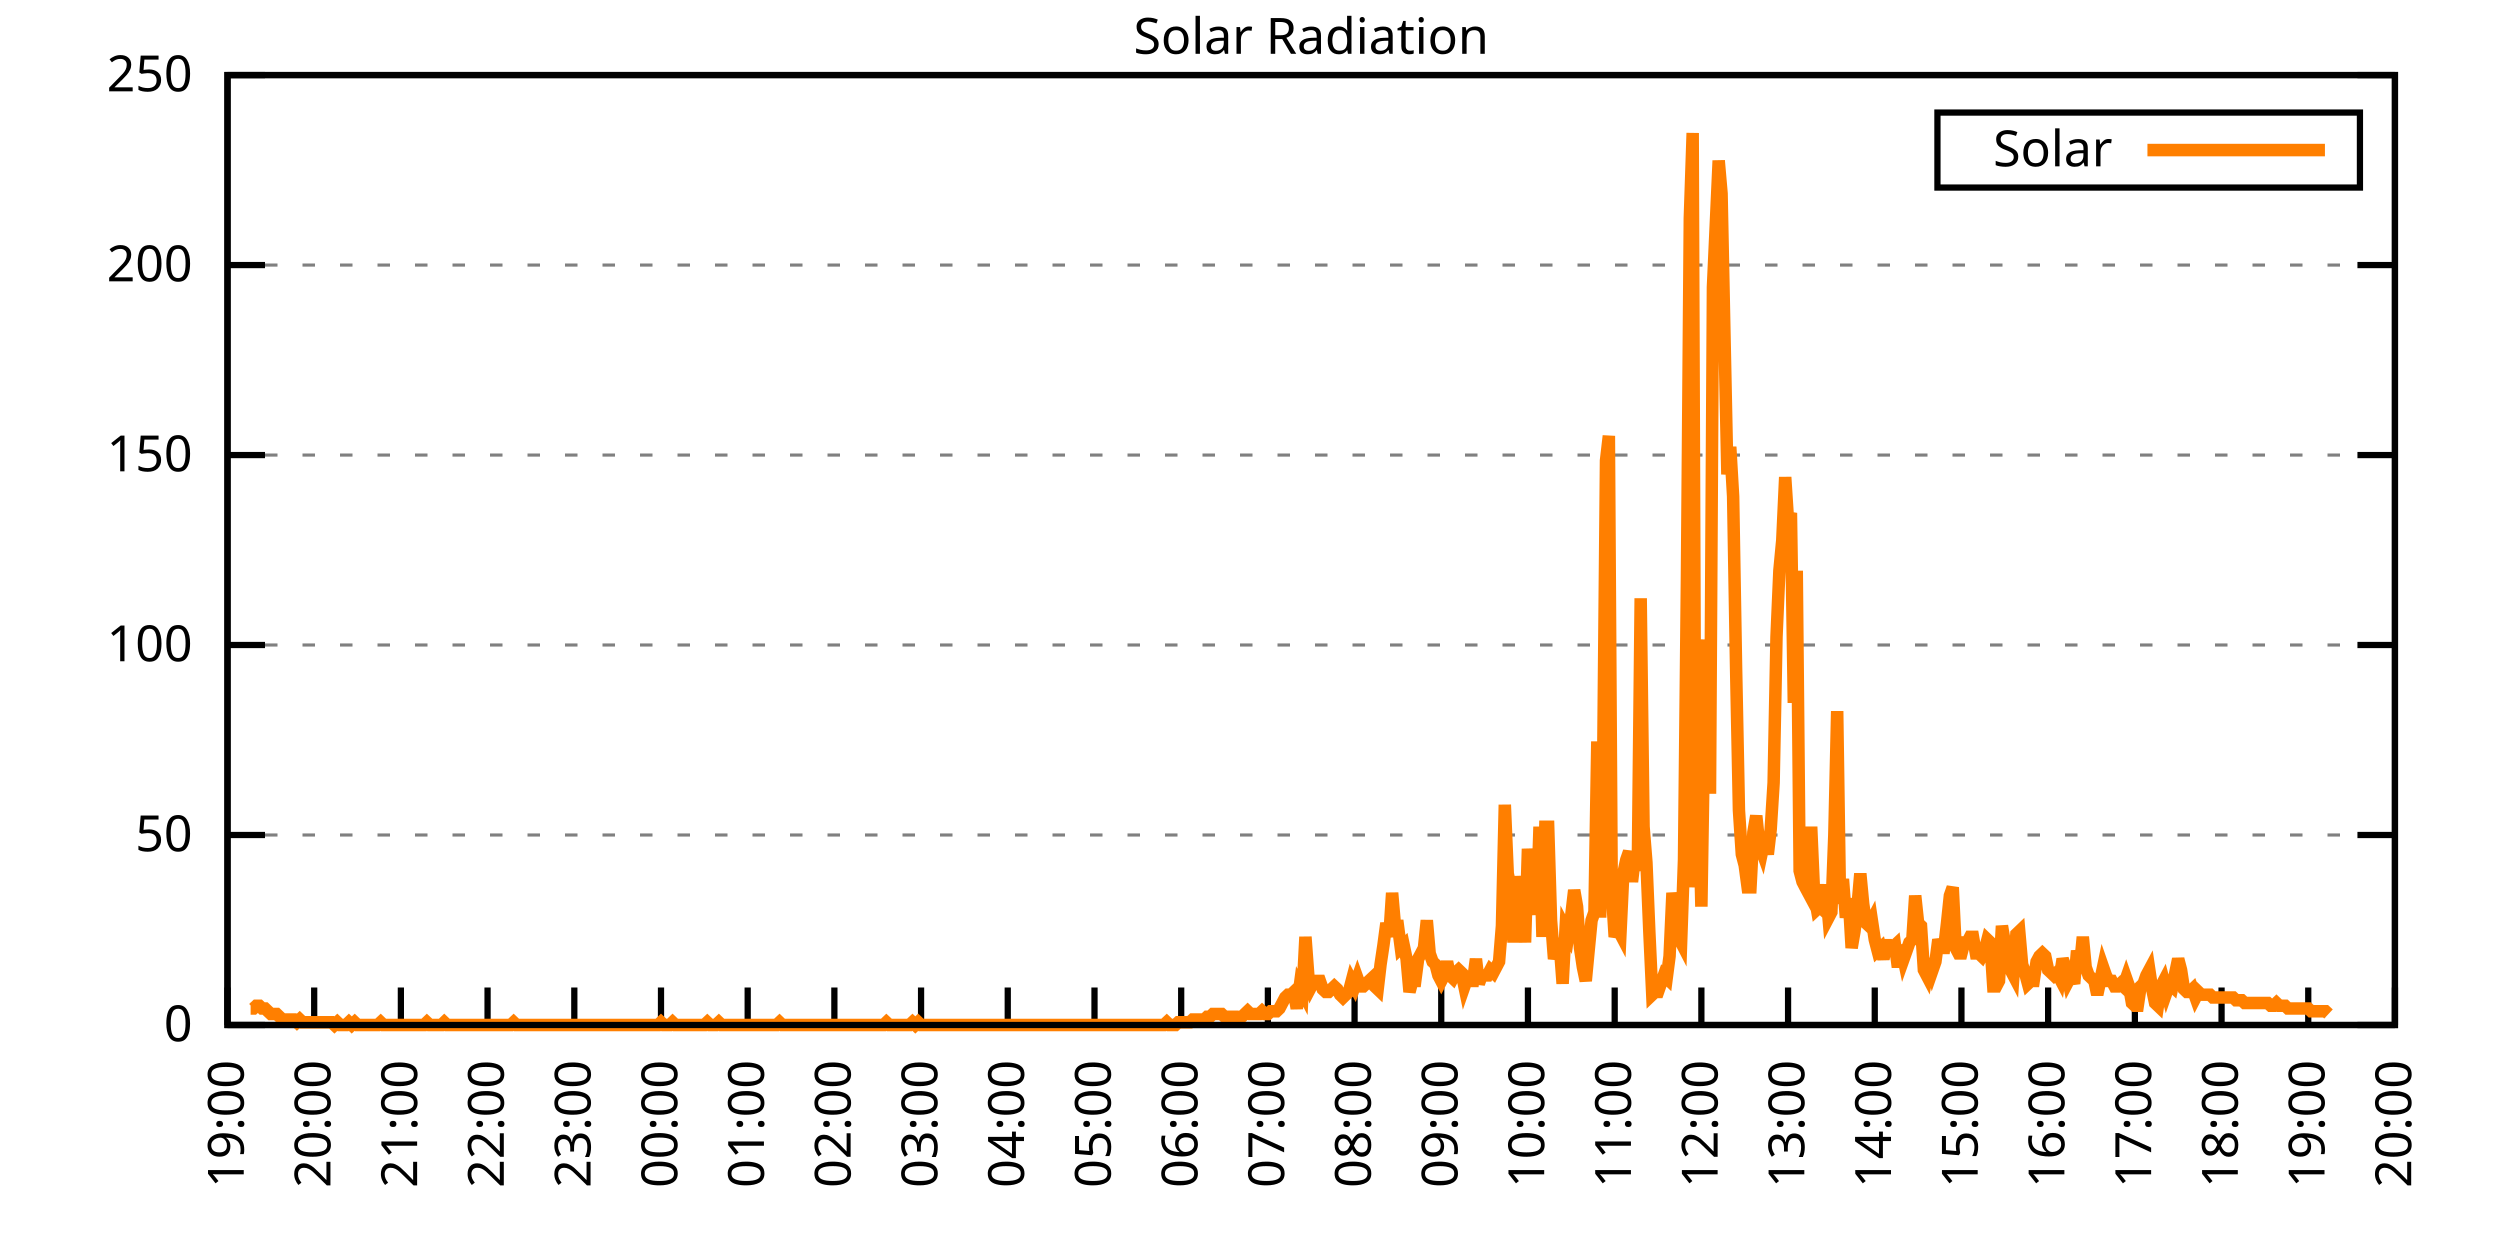
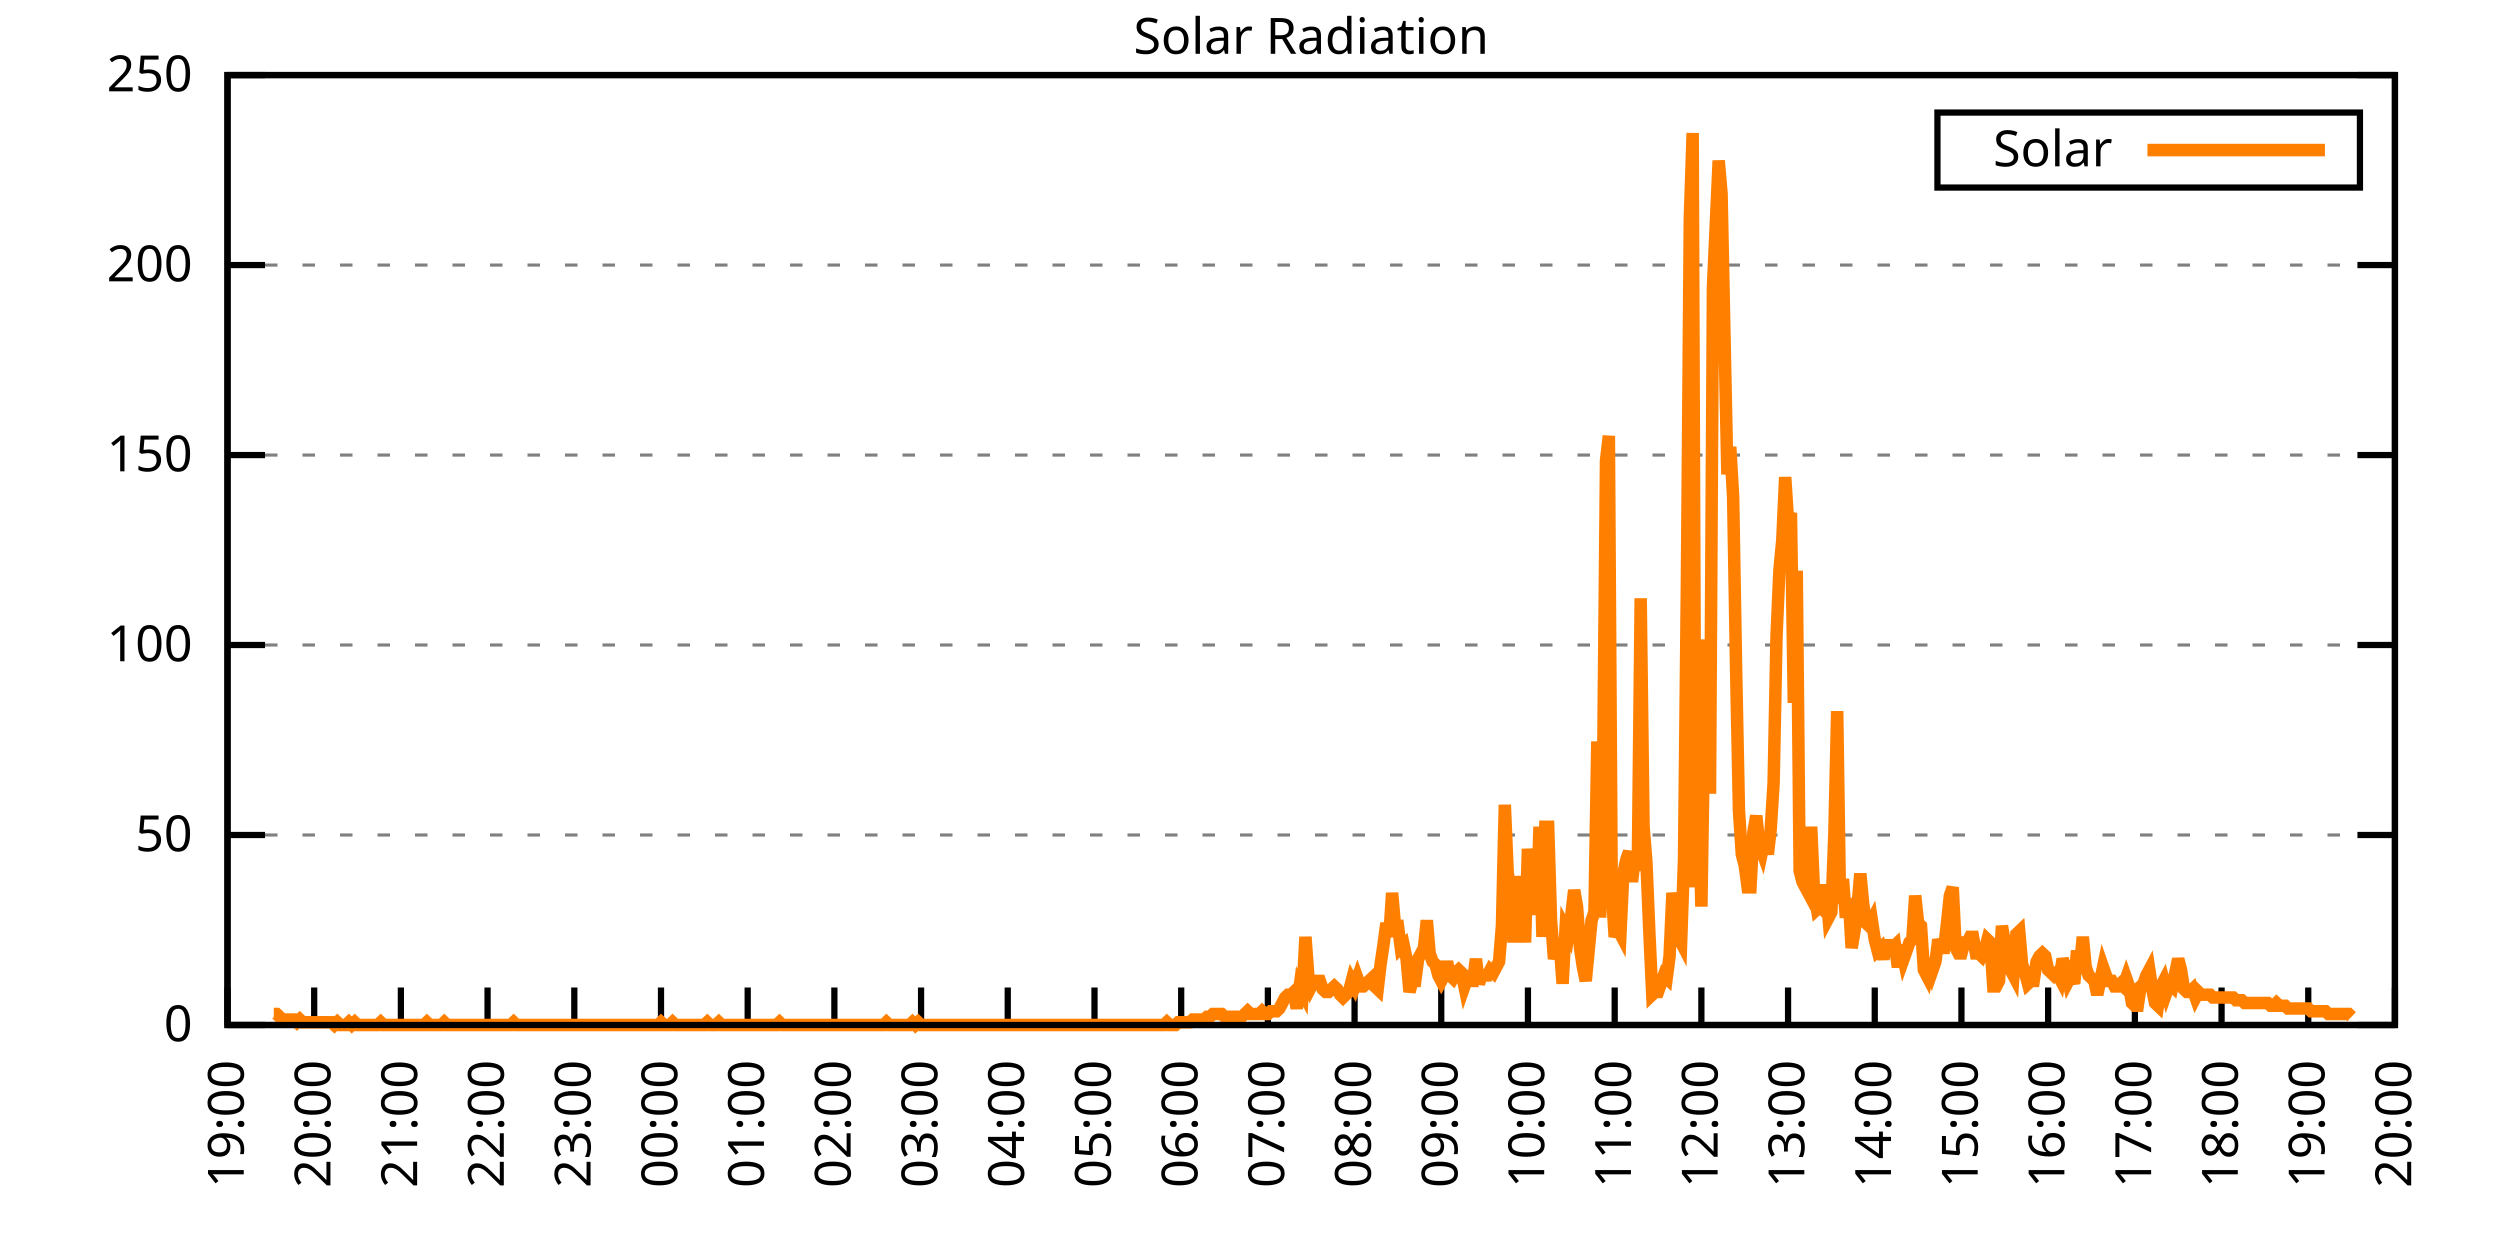
<svg xmlns="http://www.w3.org/2000/svg" xmlns:xlink="http://www.w3.org/1999/xlink" width="400" height="200" viewBox="0 0 400 200">
  <g id="gnuplot_canvas">
    <rect x="0" y="0" width="400" height="200" fill="none" />
    <defs>
      <circle id="gpDot" r="0.5" stroke-width="0.5" stroke="currentColor" />
      <path id="gpPt0" stroke-width="0.333" stroke="currentColor" d="M-1,0 h2 M0,-1 v2" />
      <path id="gpPt1" stroke-width="0.333" stroke="currentColor" d="M-1,-1 L1,1 M1,-1 L-1,1" />
      <path id="gpPt2" stroke-width="0.333" stroke="currentColor" d="M-1,0 L1,0 M0,-1 L0,1 M-1,-1 L1,1 M-1,1 L1,-1" />
      <rect id="gpPt3" stroke-width="0.333" stroke="currentColor" x="-1" y="-1" width="2" height="2" />
      <rect id="gpPt4" stroke-width="0.333" stroke="currentColor" fill="currentColor" x="-1" y="-1" width="2" height="2" />
      <circle id="gpPt5" stroke-width="0.333" stroke="currentColor" cx="0" cy="0" r="1" />
      <use xlink:href="#gpPt5" id="gpPt6" fill="currentColor" stroke="none" />
      <path id="gpPt7" stroke-width="0.333" stroke="currentColor" d="M0,-1.33 L-1.33,0.67 L1.33,0.67 z" />
      <use xlink:href="#gpPt7" id="gpPt8" fill="currentColor" stroke="none" />
      <use xlink:href="#gpPt7" id="gpPt9" stroke="currentColor" transform="rotate(180)" />
      <use xlink:href="#gpPt9" id="gpPt10" fill="currentColor" stroke="none" />
      <use xlink:href="#gpPt3" id="gpPt11" stroke="currentColor" transform="rotate(45)" />
      <use xlink:href="#gpPt11" id="gpPt12" fill="currentColor" stroke="none" />
      <path id="gpPt13" stroke-width="0.333" stroke="currentColor" d="M0,1.330 L1.265,0.411 L0.782,-1.067 L-0.782,-1.076 L-1.265,0.411 z" />
      <use xlink:href="#gpPt13" id="gpPt14" fill="currentColor" stroke="none" />
      <filter id="textbox" filterUnits="objectBoundingBox" x="0" y="0" height="1" width="1">
        <feFlood flood-color="white" flood-opacity="1" result="bgnd" />
        <feComposite in="SourceGraphic" in2="bgnd" operator="atop" />
      </filter>
      <filter id="greybox" filterUnits="objectBoundingBox" x="0" y="0" height="1" width="1">
        <feFlood flood-color="lightgrey" flood-opacity="1" result="grey" />
        <feComposite in="SourceGraphic" in2="grey" operator="atop" />
      </filter>
    </defs>
    <g fill="none" color="white" stroke="currentColor" stroke-width="1.00" stroke-linecap="butt" stroke-linejoin="miter">
</g>
    <g fill="none" color="black" stroke="currentColor" stroke-width="1.00" stroke-linecap="butt" stroke-linejoin="miter">
      <g stroke="none" shape-rendering="crispEdges">
        <polygon fill="rgb(255, 255, 255)" points="36.40,164.00 383.18,164.00 383.18,12.02 36.40,12.02 " />
      </g>
    </g>
    <g fill="none" color="black" stroke="currentColor" stroke-width="1.00" stroke-linecap="butt" stroke-linejoin="miter">
</g>
    <g fill="none" color="black" stroke="black" stroke-width="0.50" stroke-linecap="butt" stroke-linejoin="miter">
</g>
    <g fill="none" color="gray" stroke="currentColor" stroke-width="0.50" stroke-linecap="butt" stroke-linejoin="miter">
      <path stroke="gray" stroke-dasharray="2,4" class="gridline" d="M36.40,164.00 L383.19,164.00  " />
    </g>
    <g fill="none" color="gray" stroke="gray" stroke-width="1.00" stroke-linecap="butt" stroke-linejoin="miter">
</g>
    <g fill="none" color="black" stroke="currentColor" stroke-width="1.00" stroke-linecap="butt" stroke-linejoin="miter">
      <path stroke="black" d="M36.40,164.00 L42.40,164.00 M383.19,164.00 L377.19,164.00  " />
      <g transform="translate(30.80,166.60)" stroke="none" fill="black" font-family="Sans" font-size="8.00" text-anchor="end">
        <text>
          <tspan font-family="Sans"> 0</tspan>
        </text>
      </g>
    </g>
    <g fill="none" color="black" stroke="currentColor" stroke-width="1.00" stroke-linecap="butt" stroke-linejoin="miter">
</g>
    <g fill="none" color="black" stroke="black" stroke-width="0.50" stroke-linecap="butt" stroke-linejoin="miter">
</g>
    <g fill="none" color="gray" stroke="currentColor" stroke-width="0.50" stroke-linecap="butt" stroke-linejoin="miter">
      <path stroke="gray" stroke-dasharray="2,4" class="gridline" d="M36.40,133.60 L383.19,133.60  " />
    </g>
    <g fill="none" color="gray" stroke="gray" stroke-width="1.00" stroke-linecap="butt" stroke-linejoin="miter">
</g>
    <g fill="none" color="black" stroke="currentColor" stroke-width="1.00" stroke-linecap="butt" stroke-linejoin="miter">
      <path stroke="black" d="M36.40,133.60 L42.40,133.60 M383.19,133.60 L377.19,133.60  " />
      <g transform="translate(30.80,136.20)" stroke="none" fill="black" font-family="Sans" font-size="8.00" text-anchor="end">
        <text>
          <tspan font-family="Sans"> 50</tspan>
        </text>
      </g>
    </g>
    <g fill="none" color="black" stroke="currentColor" stroke-width="1.00" stroke-linecap="butt" stroke-linejoin="miter">
</g>
    <g fill="none" color="black" stroke="black" stroke-width="0.50" stroke-linecap="butt" stroke-linejoin="miter">
</g>
    <g fill="none" color="gray" stroke="currentColor" stroke-width="0.50" stroke-linecap="butt" stroke-linejoin="miter">
      <path stroke="gray" stroke-dasharray="2,4" class="gridline" d="M36.40,103.20 L383.19,103.20  " />
    </g>
    <g fill="none" color="gray" stroke="gray" stroke-width="1.00" stroke-linecap="butt" stroke-linejoin="miter">
</g>
    <g fill="none" color="black" stroke="currentColor" stroke-width="1.00" stroke-linecap="butt" stroke-linejoin="miter">
      <path stroke="black" d="M36.40,103.20 L42.40,103.20 M383.19,103.20 L377.19,103.20  " />
      <g transform="translate(30.80,105.80)" stroke="none" fill="black" font-family="Sans" font-size="8.00" text-anchor="end">
        <text>
          <tspan font-family="Sans"> 100</tspan>
        </text>
      </g>
    </g>
    <g fill="none" color="black" stroke="currentColor" stroke-width="1.00" stroke-linecap="butt" stroke-linejoin="miter">
</g>
    <g fill="none" color="black" stroke="black" stroke-width="0.50" stroke-linecap="butt" stroke-linejoin="miter">
</g>
    <g fill="none" color="gray" stroke="currentColor" stroke-width="0.50" stroke-linecap="butt" stroke-linejoin="miter">
      <path stroke="gray" stroke-dasharray="2,4" class="gridline" d="M36.40,72.81 L383.19,72.81  " />
    </g>
    <g fill="none" color="gray" stroke="gray" stroke-width="1.00" stroke-linecap="butt" stroke-linejoin="miter">
</g>
    <g fill="none" color="black" stroke="currentColor" stroke-width="1.00" stroke-linecap="butt" stroke-linejoin="miter">
      <path stroke="black" d="M36.40,72.81 L42.40,72.81 M383.19,72.81 L377.19,72.81  " />
      <g transform="translate(30.80,75.41)" stroke="none" fill="black" font-family="Sans" font-size="8.00" text-anchor="end">
        <text>
          <tspan font-family="Sans"> 150</tspan>
        </text>
      </g>
    </g>
    <g fill="none" color="black" stroke="currentColor" stroke-width="1.00" stroke-linecap="butt" stroke-linejoin="miter">
</g>
    <g fill="none" color="black" stroke="black" stroke-width="0.50" stroke-linecap="butt" stroke-linejoin="miter">
</g>
    <g fill="none" color="gray" stroke="currentColor" stroke-width="0.50" stroke-linecap="butt" stroke-linejoin="miter">
      <path stroke="gray" stroke-dasharray="2,4" class="gridline" d="M36.40,42.41 L383.19,42.41  " />
    </g>
    <g fill="none" color="gray" stroke="gray" stroke-width="1.00" stroke-linecap="butt" stroke-linejoin="miter">
</g>
    <g fill="none" color="black" stroke="currentColor" stroke-width="1.00" stroke-linecap="butt" stroke-linejoin="miter">
      <path stroke="black" d="M36.40,42.41 L42.40,42.41 M383.19,42.41 L377.19,42.41  " />
      <g transform="translate(30.80,45.01)" stroke="none" fill="black" font-family="Sans" font-size="8.00" text-anchor="end">
        <text>
          <tspan font-family="Sans"> 200</tspan>
        </text>
      </g>
    </g>
    <g fill="none" color="black" stroke="currentColor" stroke-width="1.00" stroke-linecap="butt" stroke-linejoin="miter">
</g>
    <g fill="none" color="black" stroke="black" stroke-width="0.50" stroke-linecap="butt" stroke-linejoin="miter">
</g>
    <g fill="none" color="gray" stroke="currentColor" stroke-width="0.50" stroke-linecap="butt" stroke-linejoin="miter">
      <path stroke="gray" stroke-dasharray="2,4" class="gridline" d="M36.40,12.01 L383.19,12.01  " />
    </g>
    <g fill="none" color="gray" stroke="gray" stroke-width="1.00" stroke-linecap="butt" stroke-linejoin="miter">
</g>
    <g fill="none" color="black" stroke="currentColor" stroke-width="1.00" stroke-linecap="butt" stroke-linejoin="miter">
      <path stroke="black" d="M36.40,12.01 L42.40,12.01 M383.19,12.01 L377.19,12.01  " />
      <g transform="translate(30.80,14.61)" stroke="none" fill="black" font-family="Sans" font-size="8.00" text-anchor="end">
        <text>
          <tspan font-family="Sans"> 250</tspan>
        </text>
      </g>
    </g>
    <g fill="none" color="black" stroke="currentColor" stroke-width="1.00" stroke-linecap="butt" stroke-linejoin="miter">
      <path stroke="black" d="M36.40,164.00 L36.40,158.00  " />
      <g transform="translate(39.00,169.60) rotate(270.00)" stroke="none" fill="black" font-family="Sans" font-size="8.00" text-anchor="end">
        <text>
          <tspan font-family="Sans">19:00</tspan>
        </text>
      </g>
    </g>
    <g fill="none" color="black" stroke="currentColor" stroke-width="1.00" stroke-linecap="butt" stroke-linejoin="miter">
      <path stroke="black" d="M50.27,164.00 L50.27,158.00  " />
      <g transform="translate(52.87,169.60) rotate(270.00)" stroke="none" fill="black" font-family="Sans" font-size="8.00" text-anchor="end">
        <text>
          <tspan font-family="Sans">20:00</tspan>
        </text>
      </g>
    </g>
    <g fill="none" color="black" stroke="currentColor" stroke-width="1.00" stroke-linecap="butt" stroke-linejoin="miter">
      <path stroke="black" d="M64.14,164.00 L64.14,158.00  " />
      <g transform="translate(66.74,169.60) rotate(270.00)" stroke="none" fill="black" font-family="Sans" font-size="8.00" text-anchor="end">
        <text>
          <tspan font-family="Sans">21:00</tspan>
        </text>
      </g>
    </g>
    <g fill="none" color="black" stroke="currentColor" stroke-width="1.00" stroke-linecap="butt" stroke-linejoin="miter">
      <path stroke="black" d="M78.01,164.00 L78.01,158.00  " />
      <g transform="translate(80.61,169.60) rotate(270.00)" stroke="none" fill="black" font-family="Sans" font-size="8.00" text-anchor="end">
        <text>
          <tspan font-family="Sans">22:00</tspan>
        </text>
      </g>
    </g>
    <g fill="none" color="black" stroke="currentColor" stroke-width="1.00" stroke-linecap="butt" stroke-linejoin="miter">
      <path stroke="black" d="M91.89,164.00 L91.89,158.00  " />
      <g transform="translate(94.49,169.60) rotate(270.00)" stroke="none" fill="black" font-family="Sans" font-size="8.00" text-anchor="end">
        <text>
          <tspan font-family="Sans">23:00</tspan>
        </text>
      </g>
    </g>
    <g fill="none" color="black" stroke="currentColor" stroke-width="1.00" stroke-linecap="butt" stroke-linejoin="miter">
      <path stroke="black" d="M105.76,164.00 L105.76,158.00  " />
      <g transform="translate(108.36,169.60) rotate(270.00)" stroke="none" fill="black" font-family="Sans" font-size="8.00" text-anchor="end">
        <text>
          <tspan font-family="Sans">00:00</tspan>
        </text>
      </g>
    </g>
    <g fill="none" color="black" stroke="currentColor" stroke-width="1.00" stroke-linecap="butt" stroke-linejoin="miter">
      <path stroke="black" d="M119.63,164.00 L119.63,158.00  " />
      <g transform="translate(122.23,169.60) rotate(270.00)" stroke="none" fill="black" font-family="Sans" font-size="8.00" text-anchor="end">
        <text>
          <tspan font-family="Sans">01:00</tspan>
        </text>
      </g>
    </g>
    <g fill="none" color="black" stroke="currentColor" stroke-width="1.00" stroke-linecap="butt" stroke-linejoin="miter">
      <path stroke="black" d="M133.50,164.00 L133.50,158.00  " />
      <g transform="translate(136.10,169.60) rotate(270.00)" stroke="none" fill="black" font-family="Sans" font-size="8.00" text-anchor="end">
        <text>
          <tspan font-family="Sans">02:00</tspan>
        </text>
      </g>
    </g>
    <g fill="none" color="black" stroke="currentColor" stroke-width="1.00" stroke-linecap="butt" stroke-linejoin="miter">
      <path stroke="black" d="M147.37,164.00 L147.37,158.00  " />
      <g transform="translate(149.97,169.60) rotate(270.00)" stroke="none" fill="black" font-family="Sans" font-size="8.00" text-anchor="end">
        <text>
          <tspan font-family="Sans">03:00</tspan>
        </text>
      </g>
    </g>
    <g fill="none" color="black" stroke="currentColor" stroke-width="1.00" stroke-linecap="butt" stroke-linejoin="miter">
      <path stroke="black" d="M161.24,164.00 L161.24,158.00  " />
      <g transform="translate(163.84,169.60) rotate(270.00)" stroke="none" fill="black" font-family="Sans" font-size="8.00" text-anchor="end">
        <text>
          <tspan font-family="Sans">04:00</tspan>
        </text>
      </g>
    </g>
    <g fill="none" color="black" stroke="currentColor" stroke-width="1.00" stroke-linecap="butt" stroke-linejoin="miter">
      <path stroke="black" d="M175.12,164.00 L175.12,158.00  " />
      <g transform="translate(177.72,169.60) rotate(270.00)" stroke="none" fill="black" font-family="Sans" font-size="8.00" text-anchor="end">
        <text>
          <tspan font-family="Sans">05:00</tspan>
        </text>
      </g>
    </g>
    <g fill="none" color="black" stroke="currentColor" stroke-width="1.00" stroke-linecap="butt" stroke-linejoin="miter">
      <path stroke="black" d="M188.99,164.00 L188.99,158.00  " />
      <g transform="translate(191.59,169.60) rotate(270.00)" stroke="none" fill="black" font-family="Sans" font-size="8.00" text-anchor="end">
        <text>
          <tspan font-family="Sans">06:00</tspan>
        </text>
      </g>
    </g>
    <g fill="none" color="black" stroke="currentColor" stroke-width="1.00" stroke-linecap="butt" stroke-linejoin="miter">
      <path stroke="black" d="M202.86,164.00 L202.86,158.00  " />
      <g transform="translate(205.46,169.60) rotate(270.00)" stroke="none" fill="black" font-family="Sans" font-size="8.00" text-anchor="end">
        <text>
          <tspan font-family="Sans">07:00</tspan>
        </text>
      </g>
    </g>
    <g fill="none" color="black" stroke="currentColor" stroke-width="1.00" stroke-linecap="butt" stroke-linejoin="miter">
      <path stroke="black" d="M216.73,164.00 L216.73,158.00  " />
      <g transform="translate(219.33,169.60) rotate(270.00)" stroke="none" fill="black" font-family="Sans" font-size="8.00" text-anchor="end">
        <text>
          <tspan font-family="Sans">08:00</tspan>
        </text>
      </g>
    </g>
    <g fill="none" color="black" stroke="currentColor" stroke-width="1.00" stroke-linecap="butt" stroke-linejoin="miter">
      <path stroke="black" d="M230.60,164.00 L230.60,158.00  " />
      <g transform="translate(233.20,169.60) rotate(270.00)" stroke="none" fill="black" font-family="Sans" font-size="8.00" text-anchor="end">
        <text>
          <tspan font-family="Sans">09:00</tspan>
        </text>
      </g>
    </g>
    <g fill="none" color="black" stroke="currentColor" stroke-width="1.00" stroke-linecap="butt" stroke-linejoin="miter">
      <path stroke="black" d="M244.47,164.00 L244.47,158.00  " />
      <g transform="translate(247.07,169.60) rotate(270.00)" stroke="none" fill="black" font-family="Sans" font-size="8.00" text-anchor="end">
        <text>
          <tspan font-family="Sans">10:00</tspan>
        </text>
      </g>
    </g>
    <g fill="none" color="black" stroke="currentColor" stroke-width="1.00" stroke-linecap="butt" stroke-linejoin="miter">
      <path stroke="black" d="M258.35,164.00 L258.35,158.00  " />
      <g transform="translate(260.95,169.60) rotate(270.00)" stroke="none" fill="black" font-family="Sans" font-size="8.00" text-anchor="end">
        <text>
          <tspan font-family="Sans">11:00</tspan>
        </text>
      </g>
    </g>
    <g fill="none" color="black" stroke="currentColor" stroke-width="1.00" stroke-linecap="butt" stroke-linejoin="miter">
      <path stroke="black" d="M272.22,164.00 L272.22,158.00  " />
      <g transform="translate(274.82,169.60) rotate(270.00)" stroke="none" fill="black" font-family="Sans" font-size="8.00" text-anchor="end">
        <text>
          <tspan font-family="Sans">12:00</tspan>
        </text>
      </g>
    </g>
    <g fill="none" color="black" stroke="currentColor" stroke-width="1.00" stroke-linecap="butt" stroke-linejoin="miter">
      <path stroke="black" d="M286.09,164.00 L286.09,158.00  " />
      <g transform="translate(288.69,169.60) rotate(270.00)" stroke="none" fill="black" font-family="Sans" font-size="8.00" text-anchor="end">
        <text>
          <tspan font-family="Sans">13:00</tspan>
        </text>
      </g>
    </g>
    <g fill="none" color="black" stroke="currentColor" stroke-width="1.00" stroke-linecap="butt" stroke-linejoin="miter">
      <path stroke="black" d="M299.96,164.00 L299.96,158.00  " />
      <g transform="translate(302.56,169.60) rotate(270.00)" stroke="none" fill="black" font-family="Sans" font-size="8.00" text-anchor="end">
        <text>
          <tspan font-family="Sans">14:00</tspan>
        </text>
      </g>
    </g>
    <g fill="none" color="black" stroke="currentColor" stroke-width="1.00" stroke-linecap="butt" stroke-linejoin="miter">
      <path stroke="black" d="M313.83,164.00 L313.83,158.00  " />
      <g transform="translate(316.43,169.60) rotate(270.00)" stroke="none" fill="black" font-family="Sans" font-size="8.00" text-anchor="end">
        <text>
          <tspan font-family="Sans">15:00</tspan>
        </text>
      </g>
    </g>
    <g fill="none" color="black" stroke="currentColor" stroke-width="1.00" stroke-linecap="butt" stroke-linejoin="miter">
      <path stroke="black" d="M327.70,164.00 L327.70,158.00  " />
      <g transform="translate(330.30,169.60) rotate(270.00)" stroke="none" fill="black" font-family="Sans" font-size="8.00" text-anchor="end">
        <text>
          <tspan font-family="Sans">16:00</tspan>
        </text>
      </g>
    </g>
    <g fill="none" color="black" stroke="currentColor" stroke-width="1.00" stroke-linecap="butt" stroke-linejoin="miter">
      <path stroke="black" d="M341.58,164.00 L341.58,158.00  " />
      <g transform="translate(344.18,169.60) rotate(270.00)" stroke="none" fill="black" font-family="Sans" font-size="8.00" text-anchor="end">
        <text>
          <tspan font-family="Sans">17:00</tspan>
        </text>
      </g>
    </g>
    <g fill="none" color="black" stroke="currentColor" stroke-width="1.00" stroke-linecap="butt" stroke-linejoin="miter">
      <path stroke="black" d="M355.45,164.00 L355.45,158.00  " />
      <g transform="translate(358.05,169.60) rotate(270.00)" stroke="none" fill="black" font-family="Sans" font-size="8.00" text-anchor="end">
        <text>
          <tspan font-family="Sans">18:00</tspan>
        </text>
      </g>
    </g>
    <g fill="none" color="black" stroke="currentColor" stroke-width="1.00" stroke-linecap="butt" stroke-linejoin="miter">
      <path stroke="black" d="M369.32,164.00 L369.32,158.00  " />
      <g transform="translate(371.92,169.60) rotate(270.00)" stroke="none" fill="black" font-family="Sans" font-size="8.00" text-anchor="end">
        <text>
          <tspan font-family="Sans">19:00</tspan>
        </text>
      </g>
    </g>
    <g fill="none" color="black" stroke="currentColor" stroke-width="1.00" stroke-linecap="butt" stroke-linejoin="miter">
      <path stroke="black" d="M383.19,164.00 L383.19,158.00  " />
      <g transform="translate(385.79,169.60) rotate(270.00)" stroke="none" fill="black" font-family="Sans" font-size="8.00" text-anchor="end">
        <text>
          <tspan font-family="Sans">20:00</tspan>
        </text>
      </g>
    </g>
    <g fill="none" color="black" stroke="currentColor" stroke-width="1.00" stroke-linecap="butt" stroke-linejoin="miter">
</g>
    <g fill="none" color="black" stroke="currentColor" stroke-width="1.00" stroke-linecap="butt" stroke-linejoin="miter">
      <path stroke="black" d="M36.40,12.01 L36.40,164.00 L383.19,164.00 L383.19,12.01 L36.40,12.01 Z  " />
    </g>
    <g fill="none" color="black" stroke="currentColor" stroke-width="1.00" stroke-linecap="butt" stroke-linejoin="miter">
</g>
    <g fill="none" color="black" stroke="currentColor" stroke-width="1.00" stroke-linecap="butt" stroke-linejoin="miter">
      <path stroke="black" d="M309.99,30.01 L309.99,18.01 L377.59,18.01 L377.59,30.01 L309.99,30.01 Z  " />
    </g>
    <g id="Solar_Radiation_plot_1">
      <g fill="none" color="white" stroke="black" stroke-width="2.00" stroke-linecap="butt" stroke-linejoin="miter">
</g>
      <g fill="none" color="black" stroke="currentColor" stroke-width="2.00" stroke-linecap="butt" stroke-linejoin="miter">
        <g transform="translate(337.99,26.61)" stroke="none" fill="black" font-family="Sans" font-size="8.00" text-anchor="end">
          <text>
            <tspan font-family="Sans">Solar</tspan>
          </text>
        </g>
      </g>
      <g fill="none" color="black" stroke="currentColor" stroke-width="2.00" stroke-linecap="butt" stroke-linejoin="miter">
-         <path stroke="rgb(255, 127,   0)" d="M343.59,24.01 L371.99,24.01 M40.10,161.36 L40.56,161.36 L41.02,160.92 L41.49,160.92 L41.95,161.36 L42.41,161.36   L42.87,161.80 L43.34,162.24 L43.80,162.24 L44.26,162.24 L44.72,162.68 L45.19,163.12 L45.65,163.12 L46.11,163.12   L46.57,163.12 L47.03,163.12 L47.50,163.56 L47.96,163.12 L48.42,163.56 L48.88,163.56 L49.35,163.56 L49.81,163.56   L50.27,163.56 L50.73,163.56 L51.20,163.56 L51.66,163.56 L52.12,163.56 L52.58,163.56 L53.05,163.56 L53.51,164.00   L53.97,163.56 L54.43,164.00 L54.90,164.00 L55.36,164.00 L55.82,163.56 L56.28,164.00 L56.75,163.56 L57.21,164.00   L57.67,164.00 L58.13,164.00 L58.59,164.00 L59.06,164.00 L59.52,164.00 L59.98,164.00 L60.44,164.00 L60.91,163.56   L61.37,164.00 L61.83,164.00 L62.29,164.00 L62.76,164.00 L63.22,164.00 L63.68,164.00 L64.14,164.00 L64.61,164.00   L65.07,164.00 L65.53,164.00 L65.99,164.00 L66.46,164.00 L66.92,164.00 L67.38,164.00 L67.84,164.00 L68.30,163.56   L68.77,164.00 L69.23,164.00 L69.69,164.00 L70.15,164.00 L70.62,164.00 L71.08,163.56 L71.54,164.00 L72.00,164.00   L72.47,164.00 L72.93,164.00 L73.39,164.00 L73.85,164.00 L74.32,164.00 L74.78,164.00 L75.24,164.00 L75.70,164.00   L76.17,164.00 L76.63,164.00 L77.09,164.00 L77.55,164.00 L78.01,164.00 L78.48,164.00 L78.94,164.00 L79.40,164.00   L79.86,164.00 L80.33,164.00 L80.79,164.00 L81.25,164.00 L81.71,164.00 L82.18,163.56 L82.64,164.00 L83.10,164.00   L83.56,164.00 L84.03,164.00 L84.49,164.00 L84.95,164.00 L85.41,164.00 L85.88,164.00 L86.34,164.00 L86.80,164.00   L87.26,164.00 L87.72,164.00 L88.19,164.00 L88.65,164.00 L89.11,164.00 L89.57,164.00 L90.04,164.00 L90.50,164.00   L90.96,164.00 L91.42,164.00 L91.89,164.00 L92.35,164.00 L92.81,164.00 L93.27,164.00 L93.74,164.00 L94.20,164.00   L94.66,164.00 L95.12,164.00 L95.59,164.00 L96.05,164.00 L96.51,164.00 L96.97,164.00 L97.44,164.00 L97.90,164.00   L98.36,164.00 L98.82,164.00 L99.28,164.00 L99.75,164.00 L100.21,164.00 L100.67,164.00 L101.13,164.00 L101.60,164.00   L102.06,164.00 L102.52,164.00 L102.98,164.00 L103.45,164.00 L103.91,164.00 L104.37,164.00 L104.83,164.00 L105.30,164.00   L105.76,163.56 L106.22,164.00 L106.68,164.00 L107.15,164.00 L107.61,163.56 L108.07,164.00 L108.53,164.00 L108.99,164.00   L109.46,164.00 L109.92,164.00 L110.38,164.00 L110.84,164.00 L111.31,164.00 L111.77,164.00 L112.23,164.00 L112.69,164.00   L113.16,163.56 L113.62,164.00 L114.08,164.00 L114.54,164.00 L115.01,163.56 L115.47,164.00 L115.93,164.00 L116.39,164.00   L116.86,164.00 L117.32,164.00 L117.78,164.00 L118.24,164.00 L118.70,164.00 L119.17,164.00 L119.63,164.00 L120.09,164.00   L120.55,164.00 L121.02,164.00 L121.48,164.00 L121.94,164.00 L122.40,164.00 L122.87,164.00 L123.33,164.00 L123.79,164.00   L124.25,164.00 L124.72,163.56 L125.18,164.00 L125.64,164.00 L126.10,164.00 L126.57,164.00 L127.03,164.00 L127.49,164.00   L127.95,164.00 L128.41,164.00 L128.88,164.00 L129.34,164.00 L129.80,164.00 L130.26,164.00 L130.73,164.00 L131.19,164.00   L131.65,164.00 L132.11,164.00 L132.58,164.00 L133.04,164.00 L133.50,164.00 L133.96,164.00 L134.43,164.00 L134.89,164.00   L135.35,164.00 L135.81,164.00 L136.28,164.00 L136.74,164.00 L137.20,164.00 L137.66,164.00 L138.13,164.00 L138.59,164.00   L139.05,164.00 L139.51,164.00 L139.97,164.00 L140.44,164.00 L140.90,164.00 L141.36,164.00 L141.82,163.56 L142.29,164.00   L142.75,164.00 L143.21,164.00 L143.67,164.00 L144.14,164.00 L144.60,164.00 L145.06,164.00 L145.52,164.00 L145.99,163.56   L146.45,164.00 L146.91,163.56 L147.37,164.00 L147.84,164.00 L148.30,164.00 L148.76,164.00 L149.22,164.00 L149.68,164.00   L150.15,164.00 L150.61,164.00 L151.07,164.00 L151.53,164.00 L152.00,164.00 L152.46,164.00 L152.92,164.00 L153.38,164.00   L153.85,164.00 L154.31,164.00 L154.77,164.00 L155.23,164.00 L155.70,164.00 L156.16,164.00 L156.62,164.00 L157.08,164.00   L157.55,164.00 L158.01,164.00 L158.47,164.00 L158.93,164.00 L159.39,164.00 L159.86,164.00 L160.32,164.00 L160.78,164.00   L161.24,164.00 L161.71,164.00 L162.17,164.00 L162.63,164.00 L163.09,164.00 L163.56,164.00 L164.02,164.00 L164.48,164.00   L164.94,164.00 L165.41,164.00 L165.87,164.00 L166.33,164.00 L166.79,164.00 L167.26,164.00 L167.72,164.00 L168.18,164.00   L168.64,164.00 L169.10,164.00 L169.57,164.00 L170.03,164.00 L170.49,164.00 L170.95,164.00 L171.42,164.00 L171.88,164.00   L172.34,164.00 L172.80,164.00 L173.27,164.00 L173.73,164.00 L174.19,164.00 L174.65,164.00 L175.12,164.00 L175.58,164.00   L176.04,164.00 L176.50,164.00 L176.97,164.00 L177.43,164.00 L177.89,164.00 L178.35,164.00 L178.82,164.00 L179.28,164.00   L179.74,164.00 L180.20,164.00 L180.66,164.00 L181.13,164.00 L181.59,164.00 L182.05,164.00 L182.51,164.00 L182.98,164.00   L183.44,164.00 L183.90,164.00 L184.36,164.00 L184.83,164.00 L185.29,164.00 L185.75,164.00 L186.21,164.00 L186.68,163.56   L187.14,164.00 L187.60,164.00 L188.06,164.00 L188.53,163.56 L188.99,163.56 L189.45,163.56 L189.91,163.56 L190.37,163.56   L190.84,163.12 L191.30,163.12 L191.76,163.12 L192.22,163.12 L192.69,163.12 L193.15,162.68 L193.61,162.68 L194.07,162.24   L194.54,162.24 L195.00,162.24 L195.46,162.24 L195.92,162.68 L196.39,162.68 L196.85,162.68 L197.31,162.68 L197.77,162.68   L198.24,163.12 L198.70,162.68 L199.16,162.24 L199.62,161.80 L200.08,162.24 L200.55,162.24 L201.01,162.24 L201.47,162.24   L201.93,161.80 L202.40,162.24 L202.86,162.24 L203.32,161.80 L203.78,161.80 L204.25,161.80 L204.71,161.36 L205.17,160.48   L205.63,159.60 L206.10,159.15 L206.56,159.15 L207.02,158.71 L207.48,161.36 L207.95,157.83 L208.41,158.71 L208.87,149.90   L209.33,156.07 L209.80,157.83 L210.26,156.95 L210.72,156.95 L211.18,156.95 L211.64,158.27 L212.11,158.71 L212.57,158.71   L213.03,158.27 L213.49,157.83 L213.96,158.27 L214.42,159.15 L214.88,159.60 L215.34,159.15 L215.81,158.71 L216.27,156.95   L216.73,157.83 L217.19,156.51 L217.66,157.83 L218.12,157.83 L218.58,157.39 L219.04,156.95 L219.51,156.51 L219.97,157.83   L220.43,158.27 L220.89,154.31 L221.35,151.23 L221.82,147.70 L222.28,149.90 L222.74,142.86 L223.20,148.14 L223.67,148.14   L224.13,151.67 L224.59,151.23 L225.05,153.43 L225.52,158.71 L225.98,156.95 L226.44,156.95 L226.90,153.43 L227.37,152.55   L227.83,151.67 L228.29,147.26 L228.75,152.55 L229.22,153.87 L229.68,154.31 L230.14,156.07 L230.60,156.95 L231.06,156.07   L231.53,153.87 L231.99,156.07 L232.45,156.51 L232.91,155.63 L233.38,155.19 L233.84,155.63 L234.30,157.83 L234.76,156.51   L235.23,156.95 L235.69,156.95 L236.15,153.43 L236.61,157.39 L237.08,156.07 L237.54,156.07 L238.00,156.07 L238.46,155.19   L238.93,155.63 L239.39,154.75 L239.85,153.87 L240.31,148.14 L240.77,128.76 L241.24,139.77 L241.70,141.98 L242.16,150.79   L242.62,140.21 L243.09,144.62 L243.55,143.30 L244.01,150.79 L244.47,135.81 L244.94,141.54 L245.40,139.33 L245.86,146.38   L246.32,132.28 L246.79,149.90 L247.25,132.28 L247.71,132.28 L248.17,147.26 L248.64,153.43 L249.10,151.67 L249.56,151.23   L250.02,157.39 L250.49,148.58 L250.95,149.46 L251.41,146.38 L251.87,142.42 L252.33,145.06 L252.80,151.67 L253.26,154.75   L253.72,156.95 L254.18,152.11 L254.65,147.26 L255.11,145.94 L255.57,118.63 L256.03,146.82 L256.50,123.03 L256.96,73.70   L257.42,69.74 L257.88,142.42 L258.35,149.90 L258.81,148.58 L259.27,149.46 L259.73,139.77 L260.20,137.57 L260.66,136.25   L261.12,141.09 L261.58,137.13 L262.04,139.33 L262.51,95.72 L262.97,132.28 L263.43,138.01 L263.89,149.02 L264.36,159.15   L264.82,158.71 L265.28,158.71 L265.74,157.39 L266.21,156.07 L266.67,156.51 L267.13,152.99 L267.59,142.86 L268.06,145.94   L268.52,149.90 L268.98,150.79 L269.44,137.57 L269.91,92.64 L270.37,34.94 L270.83,21.28 L271.29,141.98 L271.75,125.24   L272.22,145.06 L272.68,115.99 L273.14,102.33 L273.60,127.00 L274.07,45.95 L274.53,35.82 L274.99,25.69 L275.45,30.97   L275.92,53.88 L276.38,75.90 L276.84,71.50 L277.30,79.43 L277.77,106.74 L278.23,129.64 L278.69,136.69 L279.15,138.45   L279.62,141.98 L280.08,141.98 L280.54,133.17 L281.00,130.52 L281.46,134.93 L281.93,136.25 L282.39,134.05 L282.85,136.69   L283.31,132.73 L283.78,125.24 L284.24,101.89 L284.70,91.32 L285.16,86.47 L285.63,76.34 L286.09,83.39 L286.55,82.07   L287.01,112.46 L287.48,91.32 L287.94,139.33 L288.40,141.09 L288.86,141.98 L289.33,142.86 L289.79,132.28 L290.25,142.86   L290.71,145.50 L291.18,145.06 L291.64,145.50 L292.10,141.54 L292.56,146.82 L293.02,145.94 L293.49,133.61 L293.95,113.78   L294.41,144.62 L294.87,140.65 L295.34,146.82 L295.80,143.74 L296.26,151.67 L296.72,149.02 L297.19,145.06 L297.65,139.77   L298.11,144.62 L298.57,147.70 L299.04,148.14 L299.50,147.26 L299.96,150.34 L300.42,152.11 L300.89,151.67 L301.35,153.43   L301.81,151.23 L302.27,151.23 L302.73,151.67 L303.20,151.23 L303.66,154.75 L304.12,151.23 L304.58,153.43 L305.05,152.11   L305.51,150.79 L305.97,150.34 L306.43,143.30 L306.90,147.70 L307.36,148.14 L307.82,155.19 L308.28,156.07 L308.75,153.43   L309.21,155.19 L309.67,153.87 L310.13,150.34 L310.60,151.67 L311.06,151.67 L311.52,147.70 L311.98,143.30 L312.44,141.98   L312.91,151.67 L313.37,152.55 L313.83,152.55 L314.29,150.79 L314.76,150.79 L315.22,149.90 L315.68,149.90 L316.14,152.55   L316.61,152.55 L317.07,152.99 L317.53,152.11 L317.99,150.34 L318.46,150.79 L318.92,157.83 L319.38,157.83 L319.84,156.95   L320.31,148.14 L320.77,150.79 L321.23,151.67 L321.69,155.19 L322.15,156.07 L322.62,149.46 L323.08,149.02 L323.54,154.31   L324.00,155.63 L324.47,157.39 L324.93,156.95 L325.39,156.95 L325.85,153.87 L326.32,152.99 L326.78,152.55 L327.24,152.99   L327.70,155.19 L328.17,155.63 L328.63,156.07 L329.09,155.63 L329.55,156.51 L330.02,153.43 L330.48,154.75 L330.94,156.95   L331.40,156.07 L331.87,157.39 L332.33,152.11 L332.79,154.75 L333.25,149.90 L333.71,154.75 L334.18,156.07 L334.64,156.51   L335.10,156.95 L335.56,159.15 L336.03,156.95 L336.49,154.75 L336.95,156.07 L337.41,156.95 L337.88,156.95 L338.34,157.83   L338.80,157.83 L339.26,157.39 L339.73,157.83 L340.19,156.51 L340.65,157.83 L341.11,160.48 L341.58,160.92 L342.04,160.92   L342.50,157.83 L342.96,157.39 L343.42,156.07 L343.89,155.19 L344.35,158.27 L344.81,160.48 L345.27,160.92 L345.74,157.83   L346.20,156.95 L346.66,158.71 L347.12,157.39 L347.59,157.83 L348.05,155.63 L348.51,153.43 L348.97,155.19 L349.44,158.27   L349.90,158.71 L350.36,158.71 L350.82,158.27 L351.29,159.60 L351.75,158.71 L352.21,159.15 L352.67,159.15 L353.13,159.15   L353.60,159.15 L354.06,159.60 L354.52,159.60 L354.98,159.60 L355.45,159.60 L355.91,159.60 L356.37,159.60 L356.83,159.60   L357.30,159.60 L357.76,160.04 L358.22,160.04 L358.68,160.04 L359.15,160.48 L359.61,160.48 L360.07,160.48 L360.53,160.48   L361.00,160.48 L361.46,160.48 L361.92,160.48 L362.38,160.48 L362.84,160.48 L363.31,160.92 L363.77,160.92 L364.23,160.48   L364.69,160.92 L365.16,160.92 L365.62,160.92 L366.08,161.36 L366.54,161.36 L367.01,161.36 L367.47,161.36 L367.93,161.36   L368.39,161.36 L368.86,161.36 L369.32,161.36 L369.78,161.80 L370.24,161.80 L370.71,161.80 L371.17,161.80 L371.63,161.80   L372.09,161.80 L372.56,162.24  " />
+         <path stroke="rgb(255, 127,   0)" d="M343.59,24.01 L371.99,24.01 M43.80,162.24 L44.26,162.24 L44.72,162.68 L45.19,163.12 L45.65,163.12 L46.11,163.12   L46.57,163.12 L47.03,163.12 L47.50,163.56 L47.96,163.12 L48.42,163.56 L48.88,163.56 L49.35,163.56 L49.81,163.56   L50.27,163.56 L50.73,163.56 L51.20,163.56 L51.66,163.56 L52.12,163.56 L52.58,163.56 L53.05,163.56 L53.51,164.00   L53.97,163.56 L54.43,164.00 L54.90,164.00 L55.36,164.00 L55.82,163.56 L56.28,164.00 L56.75,163.56 L57.21,164.00   L57.67,164.00 L58.13,164.00 L58.59,164.00 L59.06,164.00 L59.52,164.00 L59.98,164.00 L60.44,164.00 L60.91,163.56   L61.37,164.00 L61.83,164.00 L62.29,164.00 L62.76,164.00 L63.22,164.00 L63.68,164.00 L64.14,164.00 L64.61,164.00   L65.07,164.00 L65.53,164.00 L65.99,164.00 L66.46,164.00 L66.92,164.00 L67.38,164.00 L67.84,164.00 L68.30,163.56   L68.77,164.00 L69.23,164.00 L69.69,164.00 L70.15,164.00 L70.62,164.00 L71.08,163.56 L71.54,164.00 L72.00,164.00   L72.47,164.00 L72.93,164.00 L73.39,164.00 L73.85,164.00 L74.32,164.00 L74.78,164.00 L75.24,164.00 L75.70,164.00   L76.17,164.00 L76.63,164.00 L77.09,164.00 L77.55,164.00 L78.01,164.00 L78.48,164.00 L78.94,164.00 L79.40,164.00   L79.86,164.00 L80.33,164.00 L80.79,164.00 L81.25,164.00 L81.71,164.00 L82.18,163.56 L82.64,164.00 L83.10,164.00   L83.56,164.00 L84.03,164.00 L84.49,164.00 L84.95,164.00 L85.41,164.00 L85.88,164.00 L86.34,164.00 L86.80,164.00   L87.26,164.00 L87.72,164.00 L88.19,164.00 L88.65,164.00 L89.11,164.00 L89.57,164.00 L90.04,164.00 L90.50,164.00   L90.96,164.00 L91.42,164.00 L91.89,164.00 L92.35,164.00 L92.81,164.00 L93.27,164.00 L93.74,164.00 L94.20,164.00   L94.66,164.00 L95.12,164.00 L95.59,164.00 L96.05,164.00 L96.51,164.00 L96.97,164.00 L97.44,164.00 L97.90,164.00   L98.36,164.00 L98.82,164.00 L99.28,164.00 L99.75,164.00 L100.21,164.00 L100.67,164.00 L101.13,164.00 L101.60,164.00   L102.06,164.00 L102.52,164.00 L102.98,164.00 L103.45,164.00 L103.91,164.00 L104.37,164.00 L104.83,164.00 L105.30,164.00   L105.76,163.56 L106.22,164.00 L106.68,164.00 L107.15,164.00 L107.61,163.56 L108.07,164.00 L108.53,164.00 L108.99,164.00   L109.46,164.00 L109.92,164.00 L110.38,164.00 L110.84,164.00 L111.31,164.00 L111.77,164.00 L112.23,164.00 L112.69,164.00   L113.16,163.56 L113.62,164.00 L114.08,164.00 L114.54,164.00 L115.01,163.56 L115.47,164.00 L115.93,164.00 L116.39,164.00   L116.86,164.00 L117.32,164.00 L117.78,164.00 L118.24,164.00 L118.70,164.00 L119.17,164.00 L119.63,164.00 L120.09,164.00   L120.55,164.00 L121.02,164.00 L121.48,164.00 L121.94,164.00 L122.40,164.00 L122.87,164.00 L123.33,164.00 L123.79,164.00   L124.25,164.00 L124.72,163.56 L125.18,164.00 L125.64,164.00 L126.10,164.00 L126.57,164.00 L127.03,164.00 L127.49,164.00   L127.95,164.00 L128.41,164.00 L128.88,164.00 L129.34,164.00 L129.80,164.00 L130.26,164.00 L130.73,164.00 L131.19,164.00   L131.65,164.00 L132.11,164.00 L132.58,164.00 L133.04,164.00 L133.50,164.00 L133.96,164.00 L134.43,164.00 L134.89,164.00   L135.35,164.00 L135.81,164.00 L136.28,164.00 L136.74,164.00 L137.20,164.00 L137.66,164.00 L138.13,164.00 L138.59,164.00   L139.05,164.00 L139.51,164.00 L139.97,164.00 L140.44,164.00 L140.90,164.00 L141.36,164.00 L141.82,163.56 L142.29,164.00   L142.75,164.00 L143.21,164.00 L143.67,164.00 L144.14,164.00 L144.60,164.00 L145.06,164.00 L145.52,164.00 L145.99,163.56   L146.45,164.00 L146.91,163.56 L147.37,164.00 L147.84,164.00 L148.30,164.00 L148.76,164.00 L149.22,164.00 L149.68,164.00   L150.15,164.00 L150.61,164.00 L151.07,164.00 L151.53,164.00 L152.00,164.00 L152.46,164.00 L152.92,164.00 L153.38,164.00   L153.85,164.00 L154.31,164.00 L154.77,164.00 L155.23,164.00 L155.70,164.00 L156.16,164.00 L156.62,164.00 L157.08,164.00   L157.55,164.00 L158.01,164.00 L158.47,164.00 L158.93,164.00 L159.39,164.00 L159.86,164.00 L160.32,164.00 L160.78,164.00   L161.24,164.00 L161.71,164.00 L162.17,164.00 L162.63,164.00 L163.09,164.00 L163.56,164.00 L164.02,164.00 L164.48,164.00   L164.94,164.00 L165.41,164.00 L165.87,164.00 L166.33,164.00 L166.79,164.00 L167.26,164.00 L167.72,164.00 L168.18,164.00   L168.64,164.00 L169.10,164.00 L169.57,164.00 L170.03,164.00 L170.49,164.00 L170.95,164.00 L171.42,164.00 L171.88,164.00   L172.34,164.00 L172.80,164.00 L173.27,164.00 L173.73,164.00 L174.19,164.00 L174.65,164.00 L175.12,164.00 L175.58,164.00   L176.04,164.00 L176.50,164.00 L176.97,164.00 L177.43,164.00 L177.89,164.00 L178.35,164.00 L178.82,164.00 L179.28,164.00   L179.74,164.00 L180.20,164.00 L180.66,164.00 L181.13,164.00 L181.59,164.00 L182.05,164.00 L182.51,164.00 L182.98,164.00   L183.44,164.00 L183.90,164.00 L184.36,164.00 L184.83,164.00 L185.29,164.00 L185.75,164.00 L186.21,164.00 L186.68,163.56   L187.14,164.00 L187.60,164.00 L188.06,164.00 L188.53,163.56 L188.99,163.56 L189.45,163.56 L189.91,163.56 L190.37,163.56   L190.84,163.12 L191.30,163.12 L191.76,163.12 L192.22,163.12 L192.69,163.12 L193.15,162.68 L193.61,162.68 L194.07,162.24   L194.54,162.24 L195.00,162.24 L195.46,162.24 L195.92,162.68 L196.39,162.68 L196.85,162.68 L197.31,162.68 L197.77,162.68   L198.24,163.12 L198.70,162.68 L199.16,162.24 L199.62,161.80 L200.08,162.24 L200.55,162.24 L201.01,162.24 L201.47,162.24   L201.93,161.80 L202.40,162.24 L202.86,162.24 L203.32,161.80 L203.78,161.80 L204.25,161.80 L204.71,161.36 L205.17,160.48   L205.63,159.60 L206.10,159.15 L206.56,159.15 L207.02,158.71 L207.48,161.36 L207.95,157.83 L208.41,158.71 L208.87,149.90   L209.33,156.07 L209.80,157.83 L210.26,156.95 L210.72,156.95 L211.18,156.95 L211.64,158.27 L212.11,158.71 L212.57,158.71   L213.03,158.27 L213.49,157.83 L213.96,158.27 L214.42,159.15 L214.88,159.60 L215.34,159.15 L215.81,158.71 L216.27,156.95   L216.73,157.83 L217.19,156.51 L217.66,157.83 L218.12,157.83 L218.58,157.39 L219.04,156.95 L219.51,156.51 L219.97,157.83   L220.43,158.27 L220.89,154.31 L221.35,151.23 L221.82,147.70 L222.28,149.90 L222.74,142.86 L223.20,148.14 L223.67,148.14   L224.13,151.67 L224.59,151.23 L225.05,153.43 L225.52,158.71 L225.98,156.95 L226.44,156.95 L226.90,153.43 L227.37,152.55   L227.83,151.67 L228.29,147.26 L228.75,152.55 L229.22,153.87 L229.68,154.31 L230.14,156.07 L230.60,156.95 L231.06,156.07   L231.53,153.87 L231.99,156.07 L232.45,156.51 L232.91,155.63 L233.38,155.19 L233.84,155.63 L234.30,157.83 L234.76,156.51   L235.23,156.95 L235.69,156.95 L236.15,153.43 L236.61,157.39 L237.08,156.07 L237.54,156.07 L238.00,156.07 L238.46,155.19   L238.93,155.63 L239.39,154.75 L239.85,153.87 L240.31,148.14 L240.77,128.76 L241.24,139.77 L241.70,141.98 L242.16,150.79   L242.62,140.21 L243.09,144.62 L243.55,143.30 L244.01,150.79 L244.47,135.81 L244.94,141.54 L245.40,139.33 L245.86,146.38   L246.32,132.28 L246.79,149.90 L247.25,132.28 L247.71,132.28 L248.17,147.26 L248.64,153.43 L249.10,151.67 L249.56,151.23   L250.02,157.39 L250.49,148.58 L250.95,149.46 L251.41,146.38 L251.87,142.42 L252.33,145.06 L252.80,151.67 L253.26,154.75   L253.72,156.95 L254.18,152.11 L254.65,147.26 L255.11,145.94 L255.57,118.63 L256.03,146.82 L256.50,123.03 L256.96,73.70   L257.42,69.74 L257.88,142.42 L258.35,149.90 L258.81,148.58 L259.27,149.46 L259.73,139.77 L260.20,137.57 L260.66,136.25   L261.12,141.09 L261.58,137.13 L262.04,139.33 L262.51,95.72 L262.97,132.28 L263.43,138.01 L263.89,149.02 L264.36,159.15   L264.82,158.71 L265.28,158.71 L265.74,157.39 L266.21,156.07 L266.67,156.51 L267.13,152.99 L267.59,142.86 L268.06,145.94   L268.52,149.90 L268.98,150.79 L269.44,137.57 L269.91,92.64 L270.37,34.94 L270.83,21.28 L271.29,141.98 L271.75,125.24   L272.22,145.06 L272.68,115.99 L273.14,102.33 L273.60,127.00 L274.07,45.95 L274.53,35.82 L274.99,25.69 L275.45,30.97   L275.92,53.88 L276.38,75.90 L276.84,71.50 L277.30,79.43 L277.77,106.74 L278.23,129.64 L278.69,136.69 L279.15,138.45   L279.62,141.98 L280.08,141.98 L280.54,133.17 L281.00,130.52 L281.46,134.93 L281.93,136.25 L282.39,134.05 L282.85,136.69   L283.31,132.73 L283.78,125.24 L284.24,101.89 L284.70,91.32 L285.16,86.47 L285.63,76.34 L286.09,83.39 L286.55,82.07   L287.01,112.46 L287.48,91.32 L287.94,139.33 L288.40,141.09 L288.86,141.98 L289.33,142.86 L289.79,132.28 L290.25,142.86   L290.71,145.50 L291.18,145.06 L291.64,145.50 L292.10,141.54 L292.56,146.82 L293.02,145.94 L293.49,133.61 L293.95,113.78   L294.41,144.62 L294.87,140.65 L295.34,146.82 L295.80,143.74 L296.26,151.67 L296.72,149.02 L297.19,145.06 L297.65,139.77   L298.11,144.62 L298.57,147.70 L299.04,148.14 L299.50,147.26 L299.96,150.34 L300.42,152.11 L300.89,151.67 L301.35,153.43   L301.81,151.23 L302.27,151.23 L302.73,151.67 L303.20,151.23 L303.66,154.75 L304.12,151.23 L304.58,153.43 L305.05,152.11   L305.51,150.79 L305.97,150.34 L306.43,143.30 L306.90,147.70 L307.36,148.14 L307.82,155.19 L308.28,156.07 L308.75,153.43   L309.21,155.19 L309.67,153.87 L310.13,150.34 L310.60,151.67 L311.06,151.67 L311.52,147.70 L311.98,143.30 L312.44,141.98   L312.91,151.67 L313.37,152.55 L313.83,152.55 L314.29,150.79 L314.76,150.79 L315.22,149.90 L315.68,149.90 L316.14,152.55   L316.61,152.55 L317.07,152.99 L317.53,152.11 L317.99,150.34 L318.46,150.79 L318.92,157.83 L319.38,157.83 L319.84,156.95   L320.31,148.14 L320.77,150.79 L321.23,151.67 L321.69,155.19 L322.15,156.07 L322.62,149.46 L323.08,149.02 L323.54,154.31   L324.00,155.63 L324.47,157.39 L324.93,156.95 L325.39,156.95 L325.85,153.87 L326.32,152.99 L326.78,152.55 L327.24,152.99   L327.70,155.19 L328.17,155.63 L328.63,156.07 L329.09,155.63 L329.55,156.51 L330.02,153.43 L330.48,154.75 L330.94,156.95   L331.40,156.07 L331.87,157.39 L332.33,152.11 L332.79,154.75 L333.25,149.90 L333.71,154.75 L334.18,156.07 L334.64,156.51   L335.10,156.95 L335.56,159.15 L336.03,156.95 L336.49,154.75 L336.95,156.07 L337.41,156.95 L337.88,156.95 L338.34,157.83   L338.80,157.83 L339.26,157.39 L339.73,157.83 L340.19,156.51 L340.65,157.83 L341.11,160.48 L341.58,160.92 L342.04,160.92   L342.50,157.83 L342.96,157.39 L343.42,156.07 L343.89,155.19 L344.35,158.27 L344.81,160.48 L345.27,160.92 L345.74,157.83   L346.20,156.95 L346.66,158.71 L347.12,157.39 L347.59,157.83 L348.05,155.63 L348.51,153.43 L348.97,155.19 L349.44,158.27   L349.90,158.71 L350.36,158.71 L350.82,158.27 L351.29,159.60 L351.75,158.71 L352.21,159.15 L352.67,159.15 L353.13,159.15   L353.60,159.15 L354.06,159.60 L354.52,159.60 L354.98,159.60 L355.45,159.60 L355.91,159.60 L356.37,159.60 L356.83,159.60   L357.30,159.60 L357.76,160.04 L358.22,160.04 L358.68,160.04 L359.15,160.48 L359.61,160.48 L360.07,160.48 L360.53,160.48   L361.00,160.48 L361.46,160.48 L361.92,160.48 L362.38,160.48 L362.84,160.48 L363.31,160.92 L363.77,160.92 L364.23,160.48   L364.69,160.92 L365.16,160.92 L365.62,160.92 L366.08,161.36 L366.54,161.36 L367.01,161.36 L367.47,161.36 L367.93,161.36   L368.39,161.36 L368.86,161.36 L369.32,161.36 L369.78,161.80 L370.24,161.80 L370.71,161.80 L371.17,161.80 L371.63,161.80   L372.09,161.80 L372.56,162.24 L373.02,162.24 L373.48,162.24 L373.94,162.24 L374.40,162.24 L374.87,162.24 L375.33,162.24   L375.79,162.24 L376.25,162.68  " />
      </g>
    </g>
    <g fill="none" color="black" stroke="currentColor" stroke-width="2.00" stroke-linecap="butt" stroke-linejoin="miter">
</g>
    <g fill="none" color="black" stroke="black" stroke-width="1.00" stroke-linecap="butt" stroke-linejoin="miter">
</g>
    <g fill="none" color="black" stroke="currentColor" stroke-width="1.00" stroke-linecap="butt" stroke-linejoin="miter">
      <path stroke="black" d="M36.40,12.01 L36.40,164.00 L383.19,164.00 L383.19,12.01 L36.40,12.01 Z  " />
      <g transform="translate(6.80,88.01) rotate(270.00)" stroke="none" fill="black" font-family="Sans" font-size="8.00" text-anchor="middle">
        <text />
      </g>
    </g>
    <g fill="none" color="black" stroke="currentColor" stroke-width="1.00" stroke-linecap="butt" stroke-linejoin="miter">
</g>
    <g fill="none" color="black" stroke="currentColor" stroke-width="1.00" stroke-linecap="butt" stroke-linejoin="miter">
      <g transform="translate(209.79,8.61)" stroke="none" fill="black" font-family="Sans" font-size="8.00" text-anchor="middle">
        <text>
          <tspan font-family="Sans">Solar Radiation</tspan>
        </text>
      </g>
    </g>
    <g fill="none" color="black" stroke="currentColor" stroke-width="1.00" stroke-linecap="butt" stroke-linejoin="miter">
</g>
  </g>
</svg>
